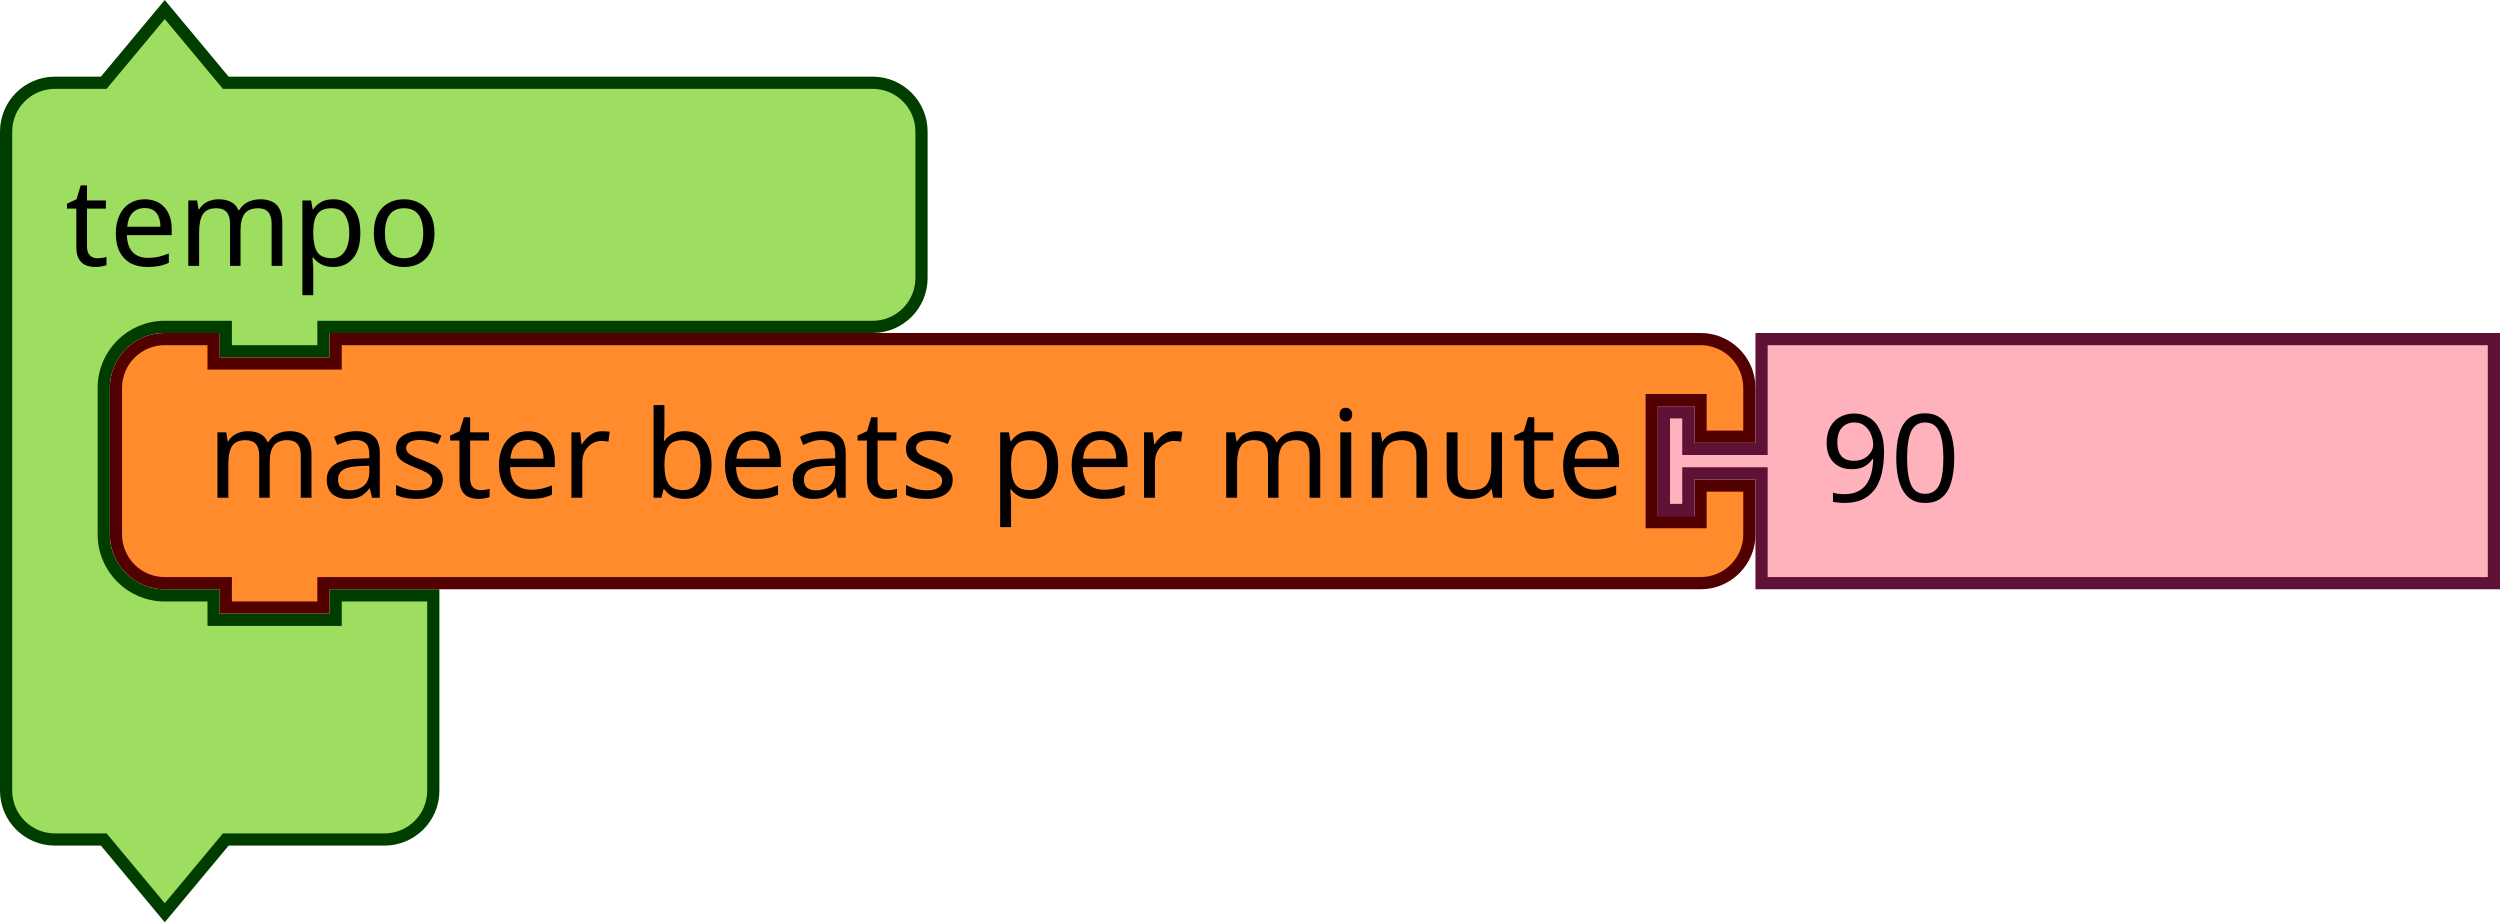
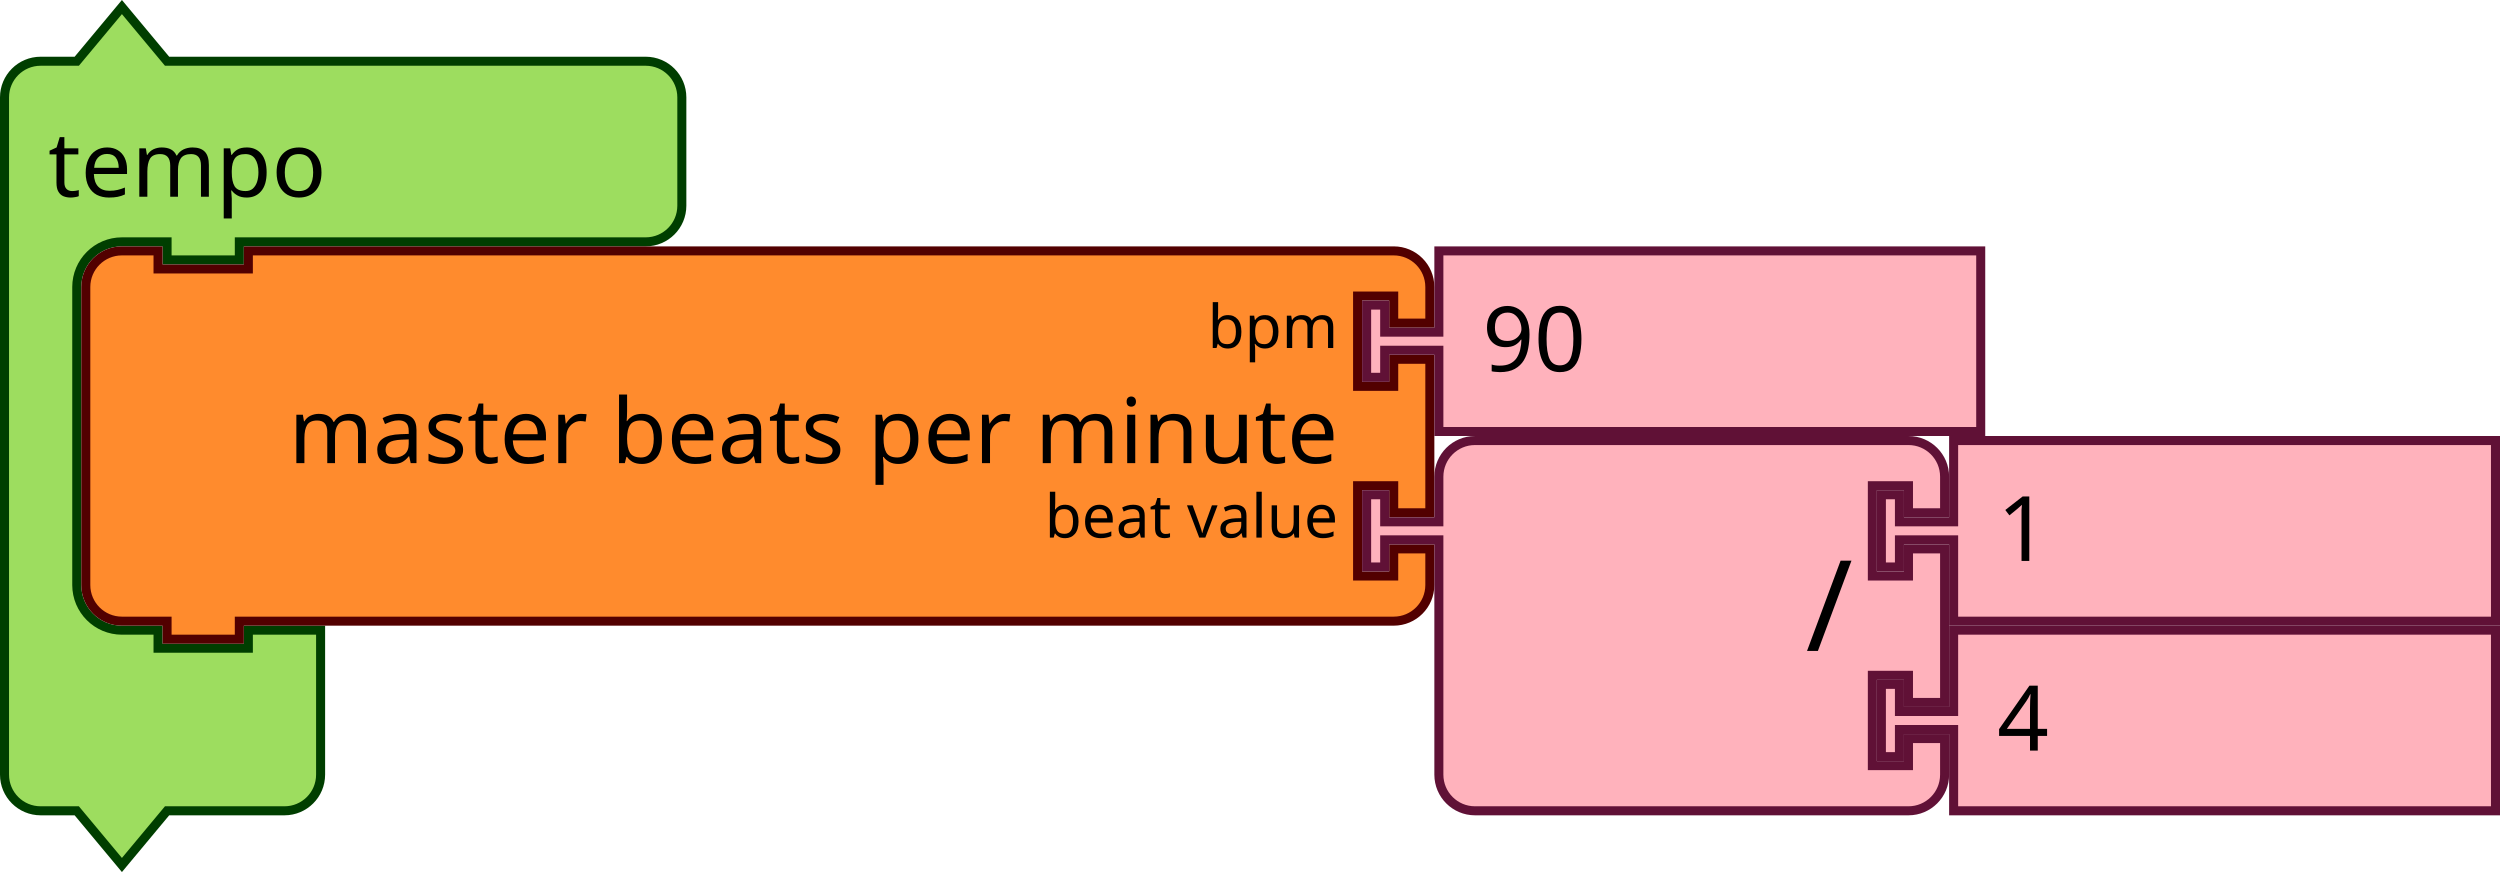
- <svg xmlns="http://www.w3.org/2000/svg" width="307.241" height="113.343" version="1.1" id="svg46">
+ <svg xmlns="http://www.w3.org/2000/svg" id="svg46" version="1.1" height="144.843" width="415.241">
  <defs id="defs50" />
-   <g transform="translate(0,0.4215374)" id="g20">
-     <g transform="scale(1.5)" id="g18">
-       <path d="m 0.5,14.5 v -4 a 4,4 90 0 1 4,-4 h 4 l 5,-6 5,6 h 9 40 4 a 4,4 90 0 1 4,4 v 4 4 4 a 4,4 90 0 1 -4,4 h -4 -40 -1 v 2 h -8 v -2 h -1 -4 a 5,5 90 0 0 -5,5 v 4 4 4 a 5,5 90 0 0 5,5 h 4 v 2 h 10 v -2 h 8 v 6 6 4 a 4,4 90 0 1 -4,4 h -4 -9 l -5,6 -5,-6 h -4 a 4,4 90 0 1 -4,-4 v -4 z" style="fill:#9ddd5f;fill-opacity:1;stroke:#003e00;stroke-width:1;stroke-linecap:round;stroke-opacity:1" id="path12" />
-       <text style="font-size:10px;font-family:sans-serif;text-anchor:start;fill:#000000" id="text16">
-         <tspan x="5.333" y="21.5" id="tspan14">tempo</tspan>
+   <g id="g905" transform="translate(0,0.4215374)">
+     <g id="g903" transform="scale(1.5)">
+       <path id="path897" style="fill:#9ddd5f;fill-opacity:1;stroke:#003e00;stroke-width:1;stroke-linecap:round;stroke-opacity:1" d="m 0.5,14.5 v -4 a 4,4 90 0 1 4,-4 h 4 l 5,-6 5,6 h 9 40 4 a 4,4 90 0 1 4,4 v 4 4 4 a 4,4 90 0 1 -4,4 h -4 -40 -1 v 2 h -8 v -2 h -1 -4 a 5,5 90 0 0 -5,5 v 4 4 21 4 a 5,5 90 0 0 5,5 h 4 v 2 h 10 v -2 h 8 v 6 6 4 a 4,4 90 0 1 -4,4 h -4 -9 l -5,6 -5,-6 h -4 a 4,4 90 0 1 -4,-4 v -4 z" />
+       <text id="text901" style="font-size:10px;font-family:sans-serif;text-anchor:start;fill:#000000">
+         <tspan id="tspan899" y="21.5" x="5.333">tempo</tspan>
      </text>
    </g>
  </g>
-   <g transform="translate(13.5,40.92154)" id="g34">
-     <g transform="scale(1.5)" id="g32">
-       <path d="m 0.5,8.5 v -4 a 4,4 90 0 1 4,-4 h 4 v 2 h 10 v -2 h 107.827 4 a 4,4 90 0 1 4,4 v 4 h -4 v -3 h -4 v 10 h 4 v -3 h 4 v 4 a 4,4 90 0 1 -4,4 h -4 H 18.5 h -1 v 2 h -8 v -2 h -1 -4 a 4,4 90 0 1 -4,-4 v -4 z" style="fill:#ff8b2d;fill-opacity:1;stroke:#520000;stroke-width:1;stroke-linecap:round;stroke-opacity:1" id="path22" />
-       <text style="font-size:10px;font-family:sans-serif;text-anchor:end;fill:#000000" id="text26">
-         <tspan x="124.16" y="13.5" id="tspan24">master beats per minute</tspan>
+   <g id="g923" transform="translate(13.5,40.92153)">
+     <g id="g921" transform="scale(1.5)">
+       <path id="path907" style="fill:#ff8b2d;fill-opacity:1;stroke:#520000;stroke-width:1;stroke-linecap:round;stroke-opacity:1" d="m 0.5,8.5 v -4 a 4,4 90 0 1 4,-4 h 4 v 2 h 10 v -2 h 122.827 4 a 4,4 90 0 1 4,4 v 4 h -4 v -3 h -4 v 10 h 4 v -3 h 4 v 17 h -4 v -3 h -4 v 10 h 4 v -3 h 4 v 4 a 4,4 90 0 1 -4,4 h -4 H 18.5 h -1 v 2 h -8 v -2 h -1 -4 a 4,4 90 0 1 -4,-4 v -4 -21 z" />
+       <text id="text911" style="font-size:10px;font-family:sans-serif;text-anchor:end;fill:#000000">
+         <tspan id="tspan909" y="24" x="139.16">master beats per minute</tspan>
      </text>
-       <text style="font-size:6.667px;font-family:sans-serif;text-anchor:end;fill:#000000" id="text30">
-         <tspan x="124.16" y="11.25" id="tspan28" />
+       <text id="text915" style="font-size:6.667px;font-family:sans-serif;text-anchor:end;fill:#000000">
+         <tspan id="tspan913" y="11.25" x="139.16">bpm</tspan>
+       </text>
+       <text id="text919" style="font-size:6.667px;font-family:sans-serif;text-anchor:end;fill:#000000">
+         <tspan id="tspan917" y="32.25" x="139.16">beat value</tspan>
      </text>
    </g>
  </g>
-   <g transform="translate(203.7407,40.92154)" id="g44">
-     <g transform="scale(1.5)" id="g42">
-       <path d="m 8.5,0.5 h 60 v 20 h -60 v -8 -1 h -6 v 3 h -2 v -8 h 2 v 3 h 6 v -1 z" style="fill:#ffb2bc;fill-opacity:1;stroke:#601136;stroke-width:1;stroke-linecap:round;stroke-opacity:1" id="path36" />
-       <text style="font-size:10px;font-family:sans-serif;text-anchor:start;fill:#000000" id="text40">
-         <tspan x="13.333" y="13.833" id="tspan38">90</tspan>
+   <g id="g933" transform="translate(226.2407,40.92153)">
+     <g id="g931" transform="scale(1.5)">
+       <path id="path925" style="fill:#ffb2bc;fill-opacity:1;stroke:#601136;stroke-width:1;stroke-linecap:round;stroke-opacity:1" d="m 8.5,0.5 h 60 v 20 h -60 v -8 -1 h -6 v 3 h -2 v -8 h 2 v 3 h 6 v -1 z" />
+       <text id="text929" style="font-size:10px;font-family:sans-serif;text-anchor:start;fill:#000000">
+         <tspan id="tspan927" y="13.833" x="13.333">90</tspan>
+       </text>
+     </g>
+   </g>
+   <g id="g951" transform="translate(226.2407,72.42153)">
+     <g id="g949" transform="scale(1.5)">
+       <path id="path935" style="fill:#ffb2bc;fill-opacity:1;stroke:#601136;stroke-width:1;stroke-linecap:round;stroke-opacity:1" d="m 8.5,8.5 v -4 a 4,4 90 0 1 4,-4 h 4 10 30 4 a 4,4 90 0 1 4,4 v 4 h -4 v -3 h -4 v 10 h 4 v -3 h 4 v 17 h -4 v -3 h -4 v 10 h 4 v -3 h 4 v 4 a 4,4 90 0 1 -4,4 h -4 -30 -10 -4 a 4,4 90 0 1 -4,-4 v -4 -21 -1 h -6 v 3 h -2 v -8 h 2 v 3 h 6 z" />
+       <text id="text939" style="font-size:14px;font-family:sans-serif;text-anchor:end;fill:#000000">
+         <tspan id="tspan937" y="23.8" x="54.333">/</tspan>
+       </text>
+       <text id="text943" style="font-size:9.333px;font-family:sans-serif;text-anchor:end;fill:#000000">
+         <tspan id="tspan941" y="10.75" x="54.333" />
+       </text>
+       <text id="text947" style="font-size:9.333px;font-family:sans-serif;text-anchor:end;fill:#000000">
+         <tspan id="tspan945" y="31.75" x="54.333" />
+       </text>
+     </g>
+   </g>
+   <g id="g961" transform="translate(311.7407,72.42153)">
+     <g id="g959" transform="scale(1.5)">
+       <path id="path953" style="fill:#ffb2bc;fill-opacity:1;stroke:#601136;stroke-width:1;stroke-linecap:round;stroke-opacity:1" d="m 8.5,0.5 h 60 v 20 h -60 v -8 -1 h -6 v 3 h -2 v -8 h 2 v 3 h 6 v -1 z" />
+       <text id="text957" style="font-size:10px;font-family:sans-serif;text-anchor:start;fill:#000000">
+         <tspan id="tspan955" y="13.833" x="13.333">1</tspan>
+       </text>
+     </g>
+   </g>
+   <g id="g971" transform="translate(311.7407,103.9215)">
+     <g id="g969" transform="scale(1.5)">
+       <path id="path963" style="fill:#ffb2bc;fill-opacity:1;stroke:#601136;stroke-width:1;stroke-linecap:round;stroke-opacity:1" d="m 8.5,0.5 h 60 v 20 h -60 v -8 -1 h -6 v 3 h -2 v -8 h 2 v 3 h 6 v -1 z" />
+       <text id="text967" style="font-size:10px;font-family:sans-serif;text-anchor:start;fill:#000000">
+         <tspan id="tspan965" y="13.833" x="13.333">4</tspan>
      </text>
    </g>
  </g>
</svg>
